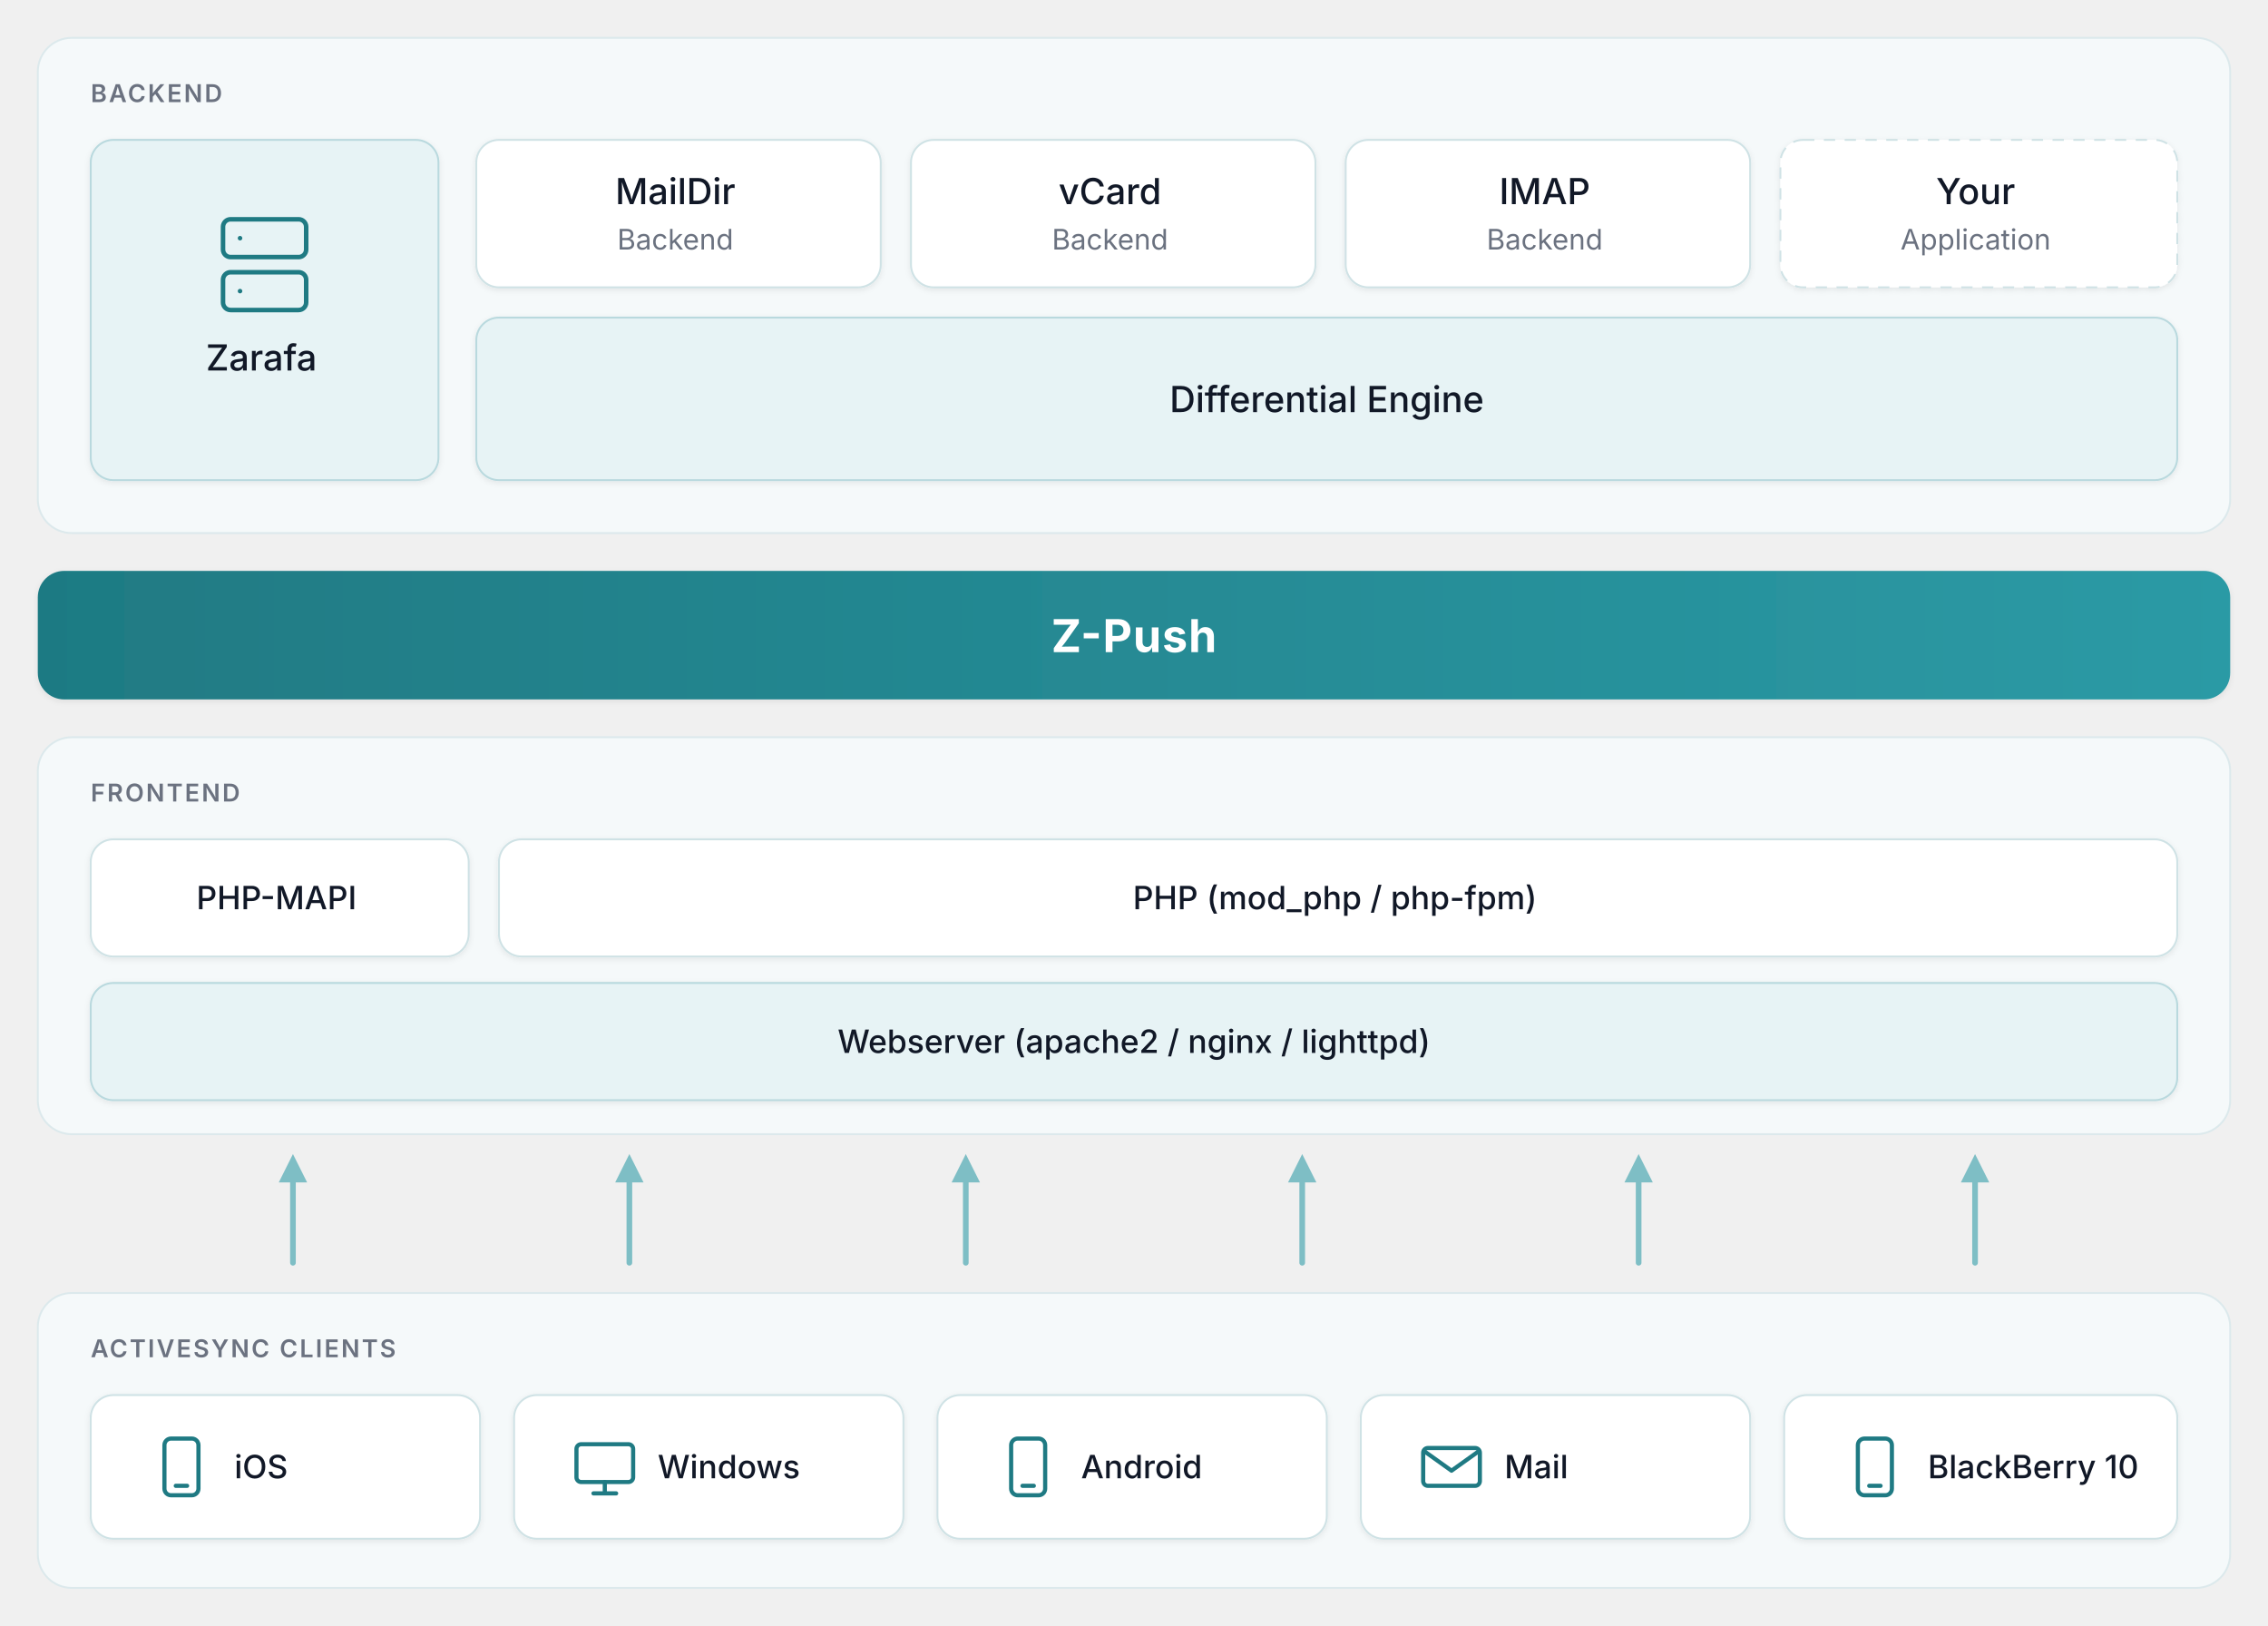
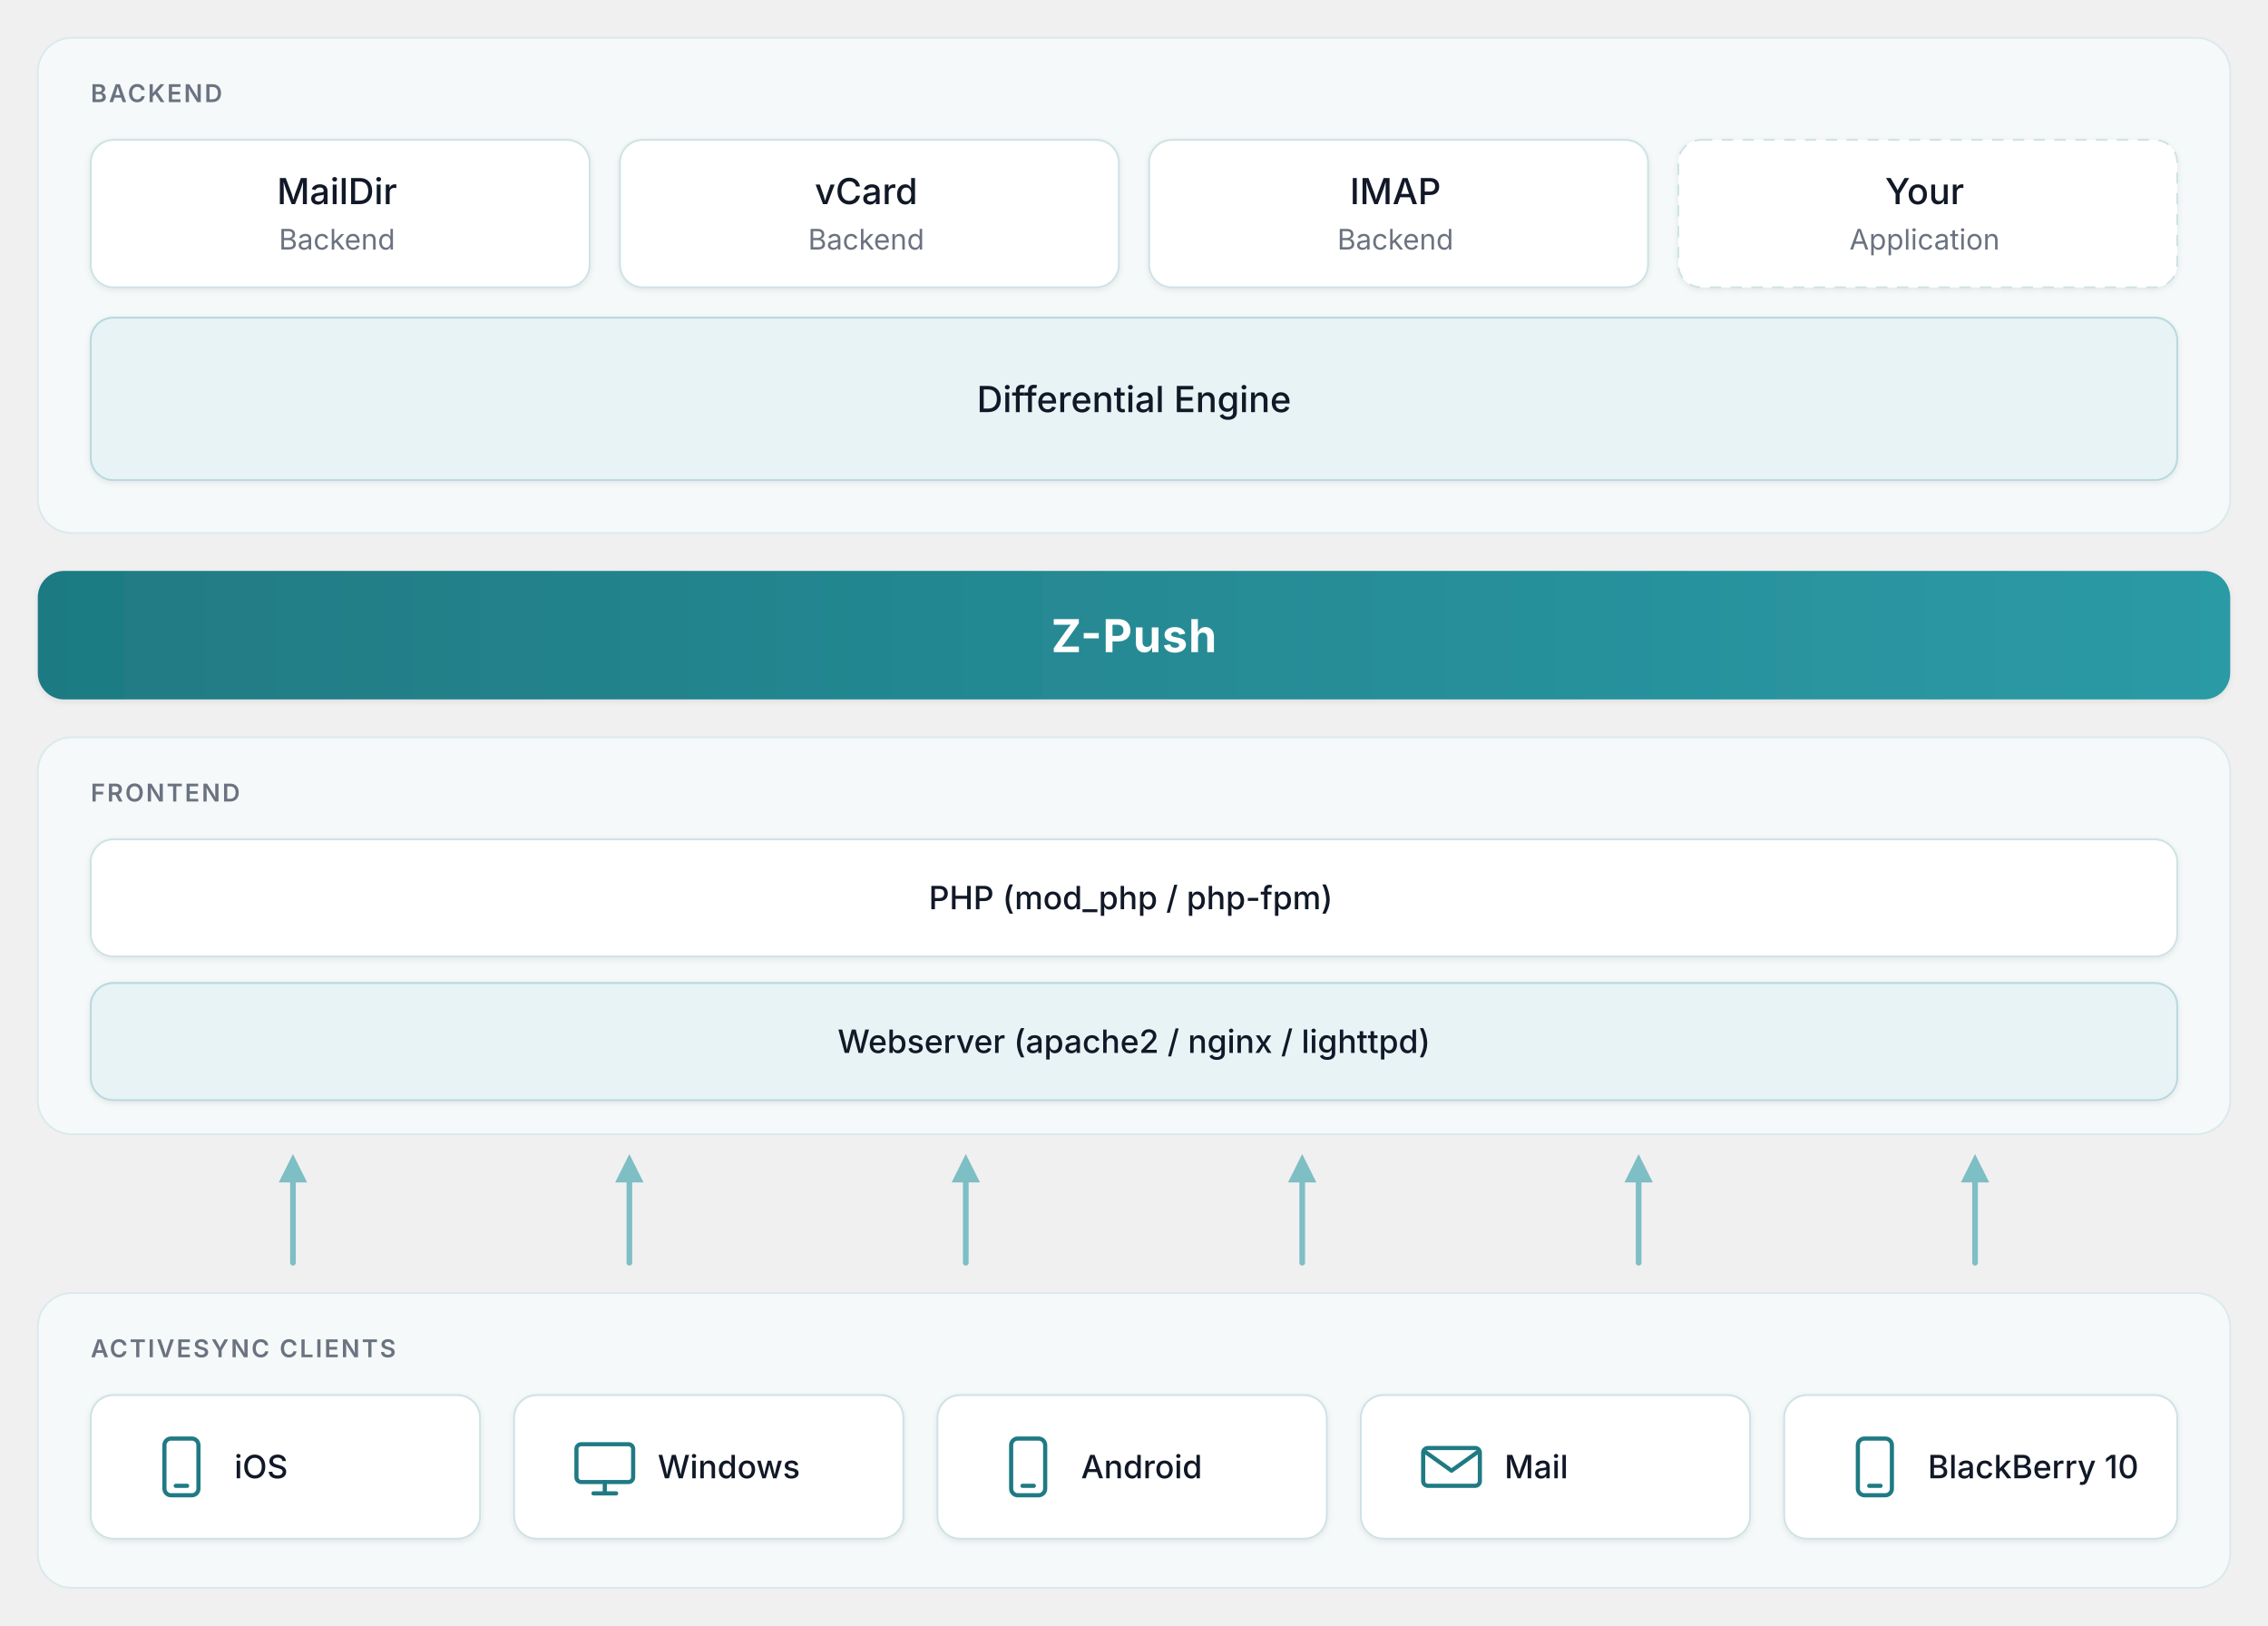
<svg xmlns="http://www.w3.org/2000/svg" viewBox="0 0 1200 860" width="1200" height="860" role="img" aria-labelledby="title desc" font-family="Inter, system-ui, -apple-system, 'Segoe UI', Roboto, sans-serif">
  <defs>
    <filter id="shadow" x="-5%" y="-10%" width="110%" height="130%">
      <feDropShadow dx="0" dy="1" stdDeviation="1.5" flood-color="#0f172a" flood-opacity="0.08" />
    </filter>
    <linearGradient id="zpush" x1="0" y1="0" x2="1" y2="0">
      <stop offset="0" stop-color="#1f7a83" />
      <stop offset="1" stop-color="#2b9aa5" />
    </linearGradient>
    <marker id="head" viewBox="0 0 10 10" refX="5" refY="5" markerWidth="5" markerHeight="5" orient="auto-start-reverse">
      <path d="M0 0 10 5 0 10z" fill="#7ebec5" />
    </marker>
    <g id="phone" fill="none" stroke="#1f7a83" stroke-width="2.2" stroke-linecap="round" stroke-linejoin="round">
      <rect x="-9" y="-15" width="18" height="30" rx="3.5" />
      <path d="M-3 10h6" />
    </g>
    <g id="monitor" fill="none" stroke="#1f7a83" stroke-width="2.2" stroke-linecap="round" stroke-linejoin="round">
      <rect x="-15" y="-12" width="30" height="20" rx="2.5" />
      <path d="M-6 14h12M0 8v6" />
    </g>
-     <g id="server" fill="none" stroke="#1f7a83" stroke-width="2.4" stroke-linecap="round" stroke-linejoin="round">
-       <rect x="-22" y="-24" width="44" height="20" rx="4" />
-       <rect x="-22" y="4" width="44" height="20" rx="4" />
-       <path d="M-13 -14h0M-13 14h0" />
-     </g>
    <g id="envelope" fill="none" stroke="#1f7a83" stroke-width="2.2" stroke-linecap="round" stroke-linejoin="round">
      <rect x="-15" y="-10" width="30" height="20" rx="2.5" />
      <path d="m-14 -8 14 10 14 -10" />
    </g>
  </defs>
  <style>
		.panel { fill: #f5f9fa; stroke: #dce9ec; }
		.layer { fill: #6b7280; font-size: 13px; font-weight: 600; letter-spacing: 0.08em; }
		.box { fill: #ffffff; stroke: #cfe2e5; }
		.box-strong { fill: #e7f3f5; stroke: #b9d9de; }
		.label { fill: #111827; font-size: 19px; font-weight: 500; }
		.label-sm { fill: #111827; font-size: 17px; font-weight: 500; }
		.muted { fill: #6b7280; font-size: 15px; }
	</style>
  <rect class="panel" x="20" y="20" width="1160" height="262" rx="18" />
  <text class="layer" x="48" y="54">BACKEND</text>
  <g filter="url(#shadow)">
-     <rect class="box-strong" x="48" y="74" width="184" height="180" rx="12" />
-     <rect class="box" x="252" y="74" width="214" height="78" rx="12" />
-     <rect class="box" x="482" y="74" width="214" height="78" rx="12" />
-     <rect class="box" x="712" y="74" width="214" height="78" rx="12" />
-     <rect class="box" x="942" y="74" width="210" height="78" rx="12" stroke-dasharray="6 5" />
-     <rect class="box-strong" x="252" y="168" width="900" height="86" rx="12" />
+     <rect class="box" x="48" y="74" width="264" height="78" rx="12" />
+     <rect class="box" x="328" y="74" width="264" height="78" rx="12" />
+     <rect class="box" x="608" y="74" width="264" height="78" rx="12" />
+     <rect class="box" x="888" y="74" width="264" height="78" rx="12" stroke-dasharray="6 5" />
+     <rect class="box-strong" x="48" y="168" width="1104" height="86" rx="12" />
  </g>
  <text text-anchor="middle">
-     <tspan class="label" x="140" y="196">Zarafa</tspan>
-     <tspan class="label" x="359" y="108">MailDir</tspan>
-     <tspan class="muted" x="359" y="132">Backend</tspan>
-     <tspan class="label" x="589" y="108">vCard</tspan>
-     <tspan class="muted" x="589" y="132">Backend</tspan>
-     <tspan class="label" x="819" y="108">IMAP</tspan>
-     <tspan class="muted" x="819" y="132">Backend</tspan>
-     <tspan class="label" x="1047" y="108">Your</tspan>
-     <tspan class="muted" x="1047" y="132">Application</tspan>
-     <tspan class="label" x="702" y="218">Differential Engine</tspan>
+     <tspan class="label" x="180" y="108">MailDir</tspan>
+     <tspan class="muted" x="180" y="132">Backend</tspan>
+     <tspan class="label" x="460" y="108">vCard</tspan>
+     <tspan class="muted" x="460" y="132">Backend</tspan>
+     <tspan class="label" x="740" y="108">IMAP</tspan>
+     <tspan class="muted" x="740" y="132">Backend</tspan>
+     <tspan class="label" x="1020" y="108">Your</tspan>
+     <tspan class="muted" x="1020" y="132">Application</tspan>
+     <tspan class="label" x="600" y="218">Differential Engine</tspan>
  </text>
-   <use href="#server" x="140" y="140" />
  <g filter="url(#shadow)">
    <rect x="20" y="302" width="1160" height="68" rx="14" fill="url(#zpush)" />
  </g>
  <text x="600" y="345" text-anchor="middle" fill="#ffffff" font-size="24" font-weight="700" letter-spacing="0.02em">Z-Push</text>
  <rect class="panel" x="20" y="390" width="1160" height="210" rx="18" />
  <text class="layer" x="48" y="424">FRONTEND</text>
  <g filter="url(#shadow)">
-     <rect class="box" x="48" y="444" width="200" height="62" rx="12" />
-     <rect class="box" x="264" y="444" width="888" height="62" rx="12" />
+     <rect class="box" x="48" y="444" width="1104" height="62" rx="12" />
    <rect class="box-strong" x="48" y="520" width="1104" height="62" rx="12" />
  </g>
  <text text-anchor="middle">
-     <tspan class="label-sm" x="148" y="481">PHP-MAPI</tspan>
-     <tspan class="label-sm" x="708" y="481">PHP (mod_php / php-fpm)</tspan>
+     <tspan class="label-sm" x="600" y="481">PHP (mod_php / php-fpm)</tspan>
    <tspan class="label-sm" x="600" y="557">Webserver (apache2 / nginx / lighttpd)</tspan>
  </text>
  <g stroke="#7ebec5" stroke-width="3" stroke-linecap="round" marker-end="url(#head)">
    <path d="M155 668V618" />
    <path d="M333 668V618" />
    <path d="M511 668V618" />
    <path d="M689 668V618" />
    <path d="M867 668V618" />
    <path d="M1045 668V618" />
  </g>
  <rect class="panel" x="20" y="684" width="1160" height="156" rx="18" />
  <text class="layer" x="48" y="718">ACTIVESYNC CLIENTS</text>
  <g filter="url(#shadow)">
    <rect class="box" x="48" y="738" width="206" height="76" rx="12" />
    <rect class="box" x="272" y="738" width="206" height="76" rx="12" />
    <rect class="box" x="496" y="738" width="206" height="76" rx="12" />
    <rect class="box" x="720" y="738" width="206" height="76" rx="12" />
    <rect class="box" x="944" y="738" width="208" height="76" rx="12" />
  </g>
  <use href="#phone" x="96" y="776" />
  <use href="#monitor" x="320" y="776" />
  <use href="#phone" x="544" y="776" />
  <use href="#envelope" x="768" y="776" />
  <use href="#phone" x="992" y="776" />
  <g class="label-sm">
    <text x="124" y="782">iOS</text>
    <text x="348" y="782">Windows</text>
    <text x="572" y="782">Android</text>
    <text x="796" y="782">Mail</text>
    <text x="1020" y="782">BlackBerry 10</text>
  </g>
</svg>
